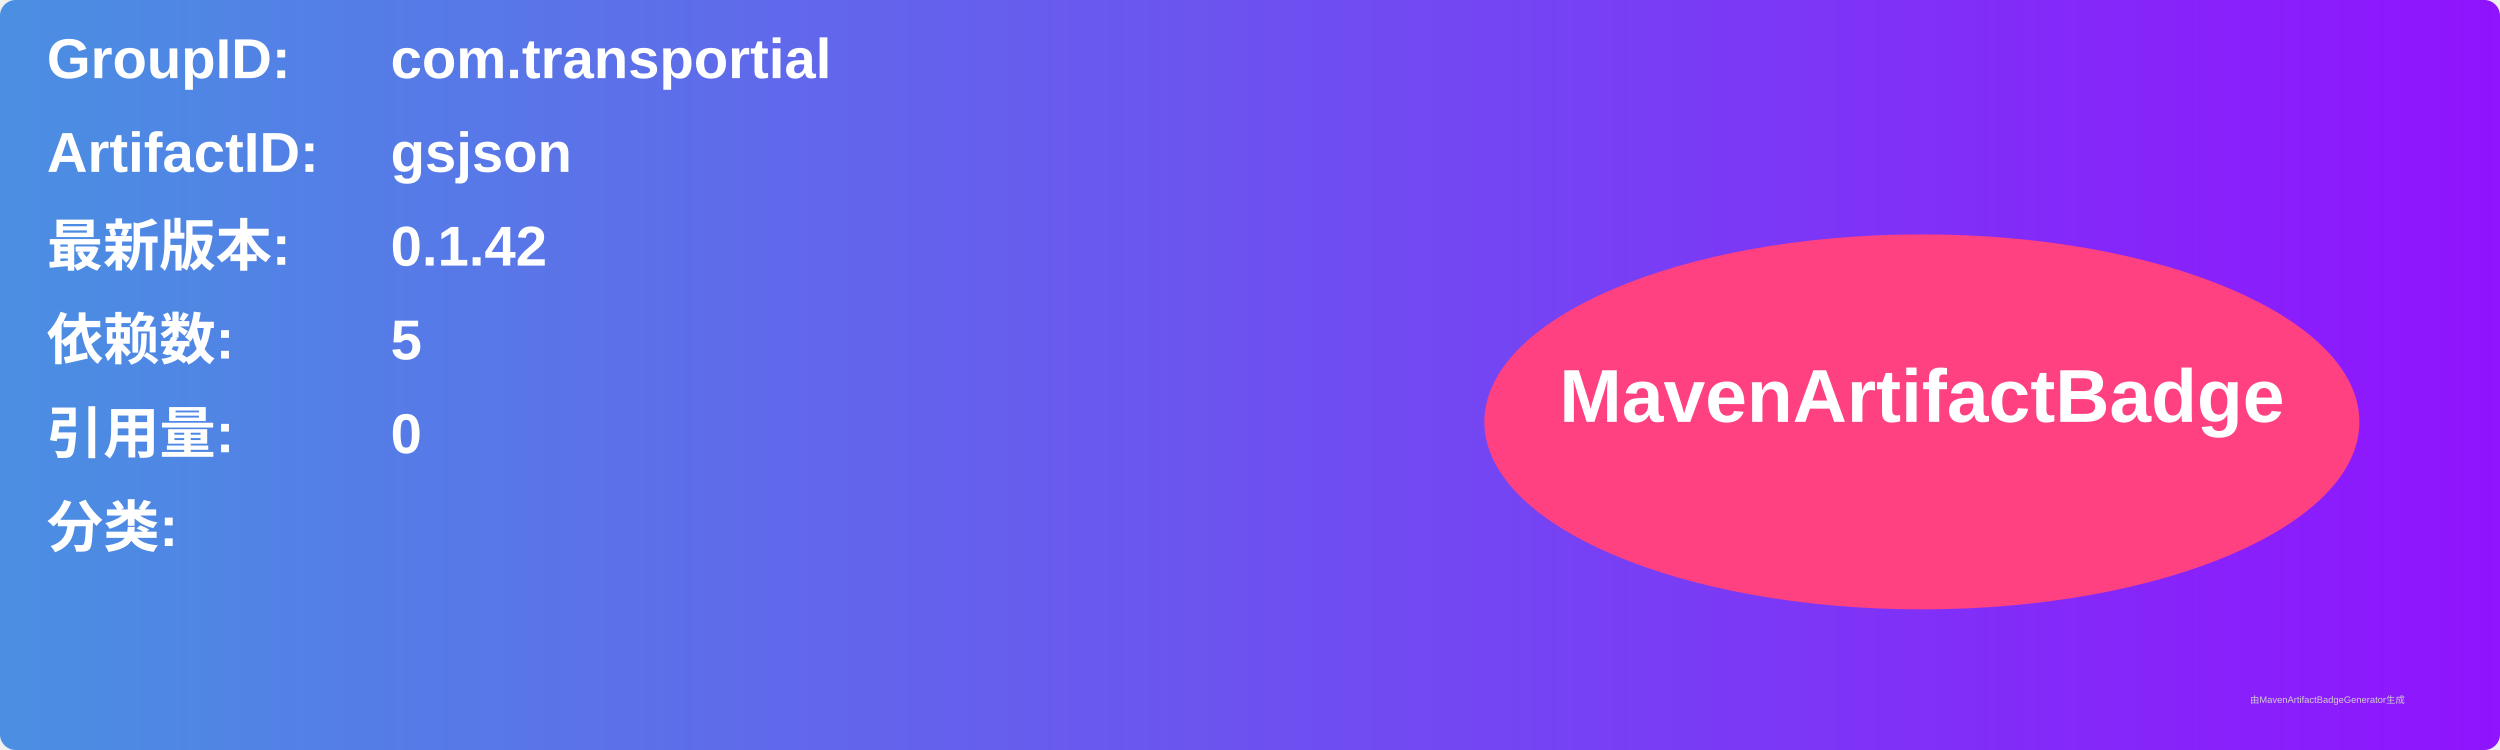
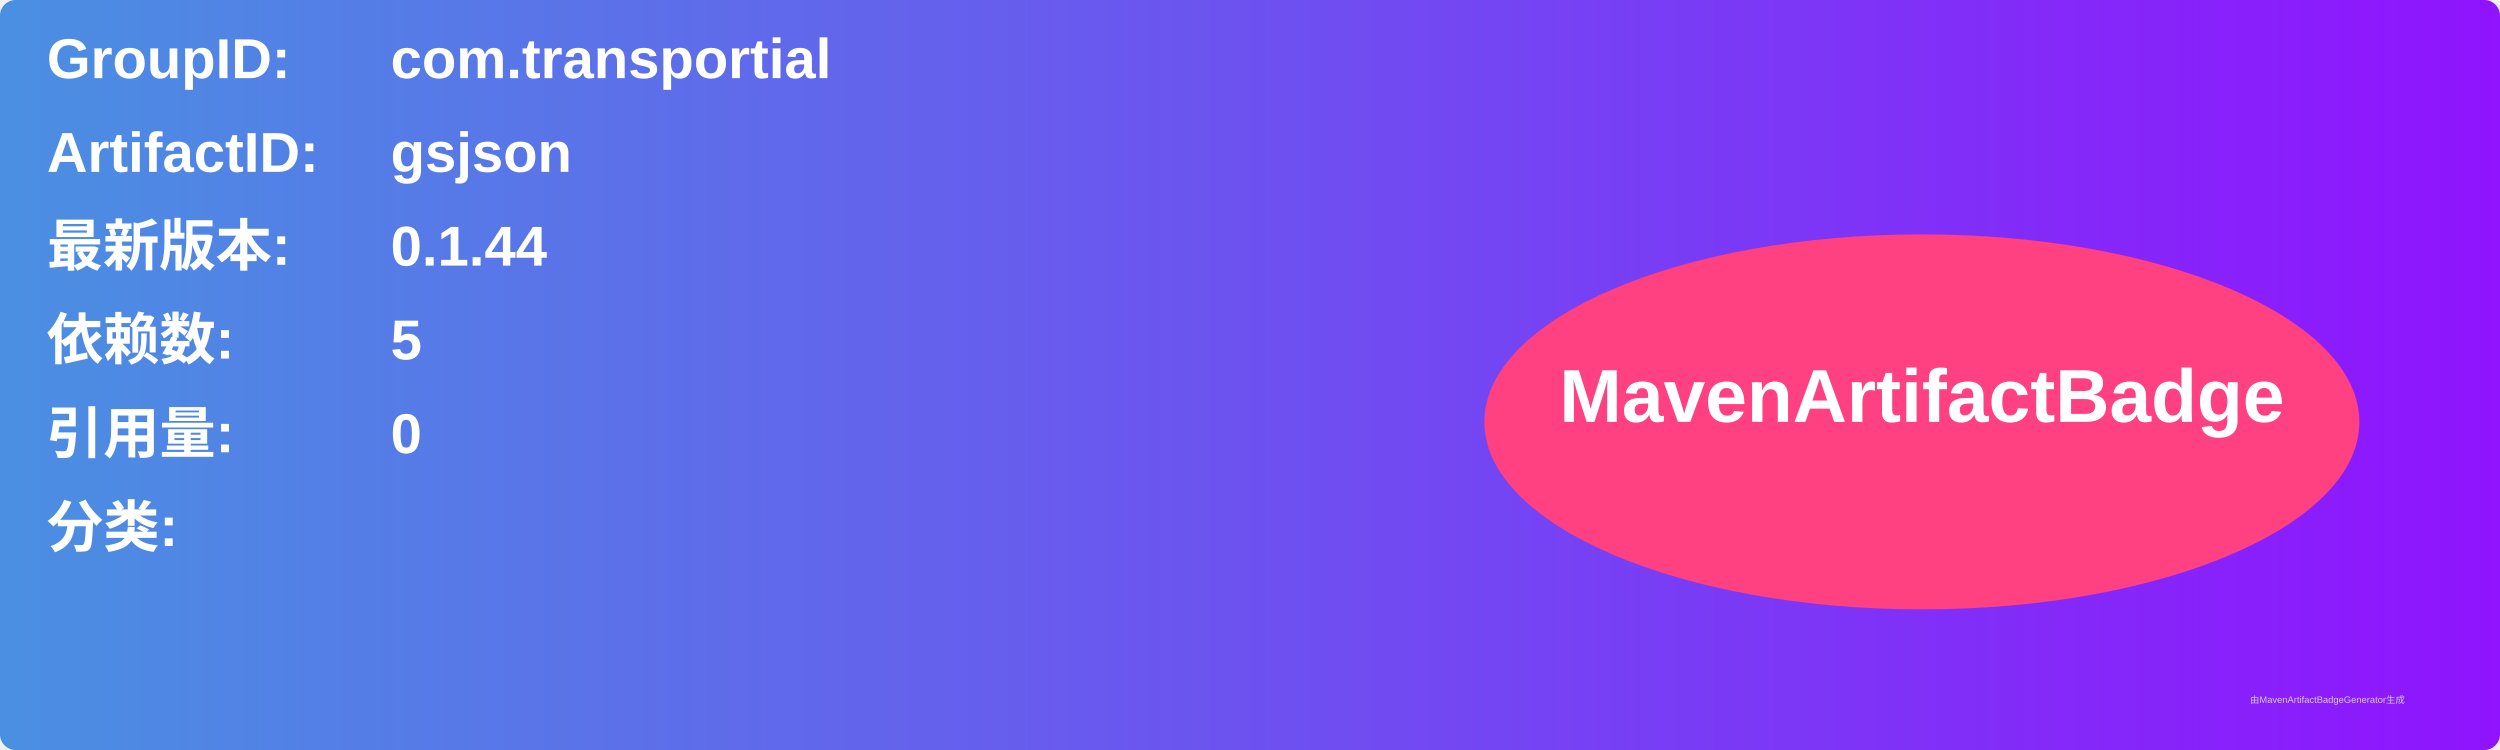
<svg xmlns="http://www.w3.org/2000/svg" width="800" height="240" viewBox="0 0 800 240">
  <linearGradient id="grad" x1="0%" y1="0%" x2="100%" y2="0%">
    <stop offset="0%" stop-color="#4a90e2" />
    <stop offset="100%" stop-color="#9013fe" />
  </linearGradient>
  <rect width="100%" height="100%" rx="5" ry="5" fill="url(#grad)" />
  <g transform="translate(15, 15)">
    <text x="0" y="10" font-family="Arial" font-size="18" fill="white" font-weight="bold" width="260">GroupID:</text>
    <text x="110" y="10" font-family="Arial" font-size="18" fill="white" font-weight="bold" width="460">com.transportial</text>
    <text x="0" y="40" font-family="Arial" font-size="18" fill="white" font-weight="bold" width="260">ArtifactID:</text>
    <text x="110" y="40" font-family="Arial" font-size="18" fill="white" font-weight="bold" width="460">gsjson</text>
    <text x="0" y="70" font-family="Arial" font-size="18" fill="white" font-weight="bold">最新版本:</text>
    <text x="110" y="70" font-family="Arial" font-size="18" fill="white" font-weight="bold">
-       <tspan font-weight="bold">0.1.42</tspan>
+       <tspan font-weight="bold">0.1.44</tspan>
    </text>
    <text x="0" y="100" font-family="Arial" font-size="18" fill="white" font-weight="bold">依赖数: </text>
    <text x="110" y="100" font-family="Arial" font-size="18" fill="white">
      <tspan font-weight="bold">5</tspan>
    </text>
    <text x="0" y="130" font-family="Arial" font-size="18" fill="white" font-weight="bold">引用量: </text>
    <text x="110" y="130" font-family="Arial" font-size="18" fill="white">
      <tspan font-weight="bold">0</tspan>
    </text>
    <text x="0" y="160" font-family="Arial" font-size="18" fill="white" font-weight="bold">分类:</text>
    <text x="10" y="190" font-family="Arial" font-size="10" fill="white">
      <tspan font-weight="bold" />
    </text>
    <ellipse cx="600" cy="120" rx="140" ry="60" fill="#ff4081" />
    <text x="600" y="120" text-anchor="middle" font-family="Arial" font-size="24" fill="white" font-weight="bold">MavenArtifactBadge</text>
  </g>
  <text x="720" y="225" font-family="Arial" font-size="3" fill="#d0d0d0">由MavenArtifactBadgeGenerator生成</text>
</svg>
